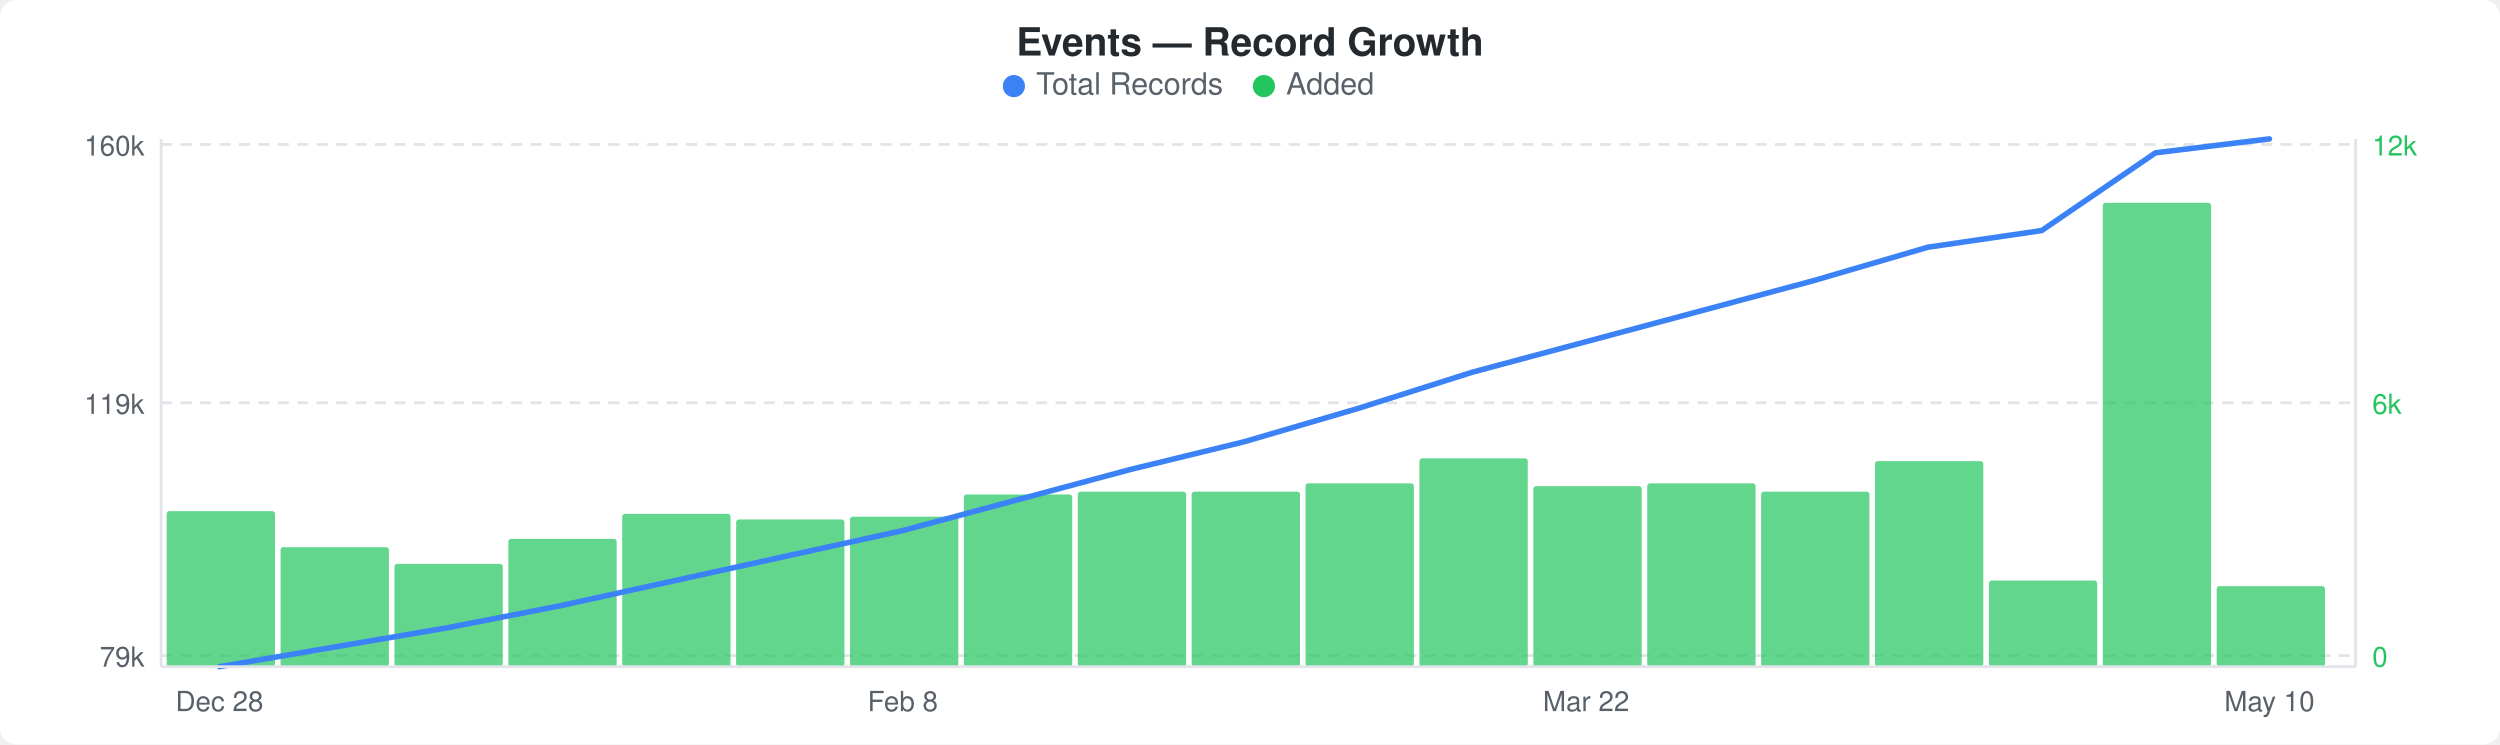
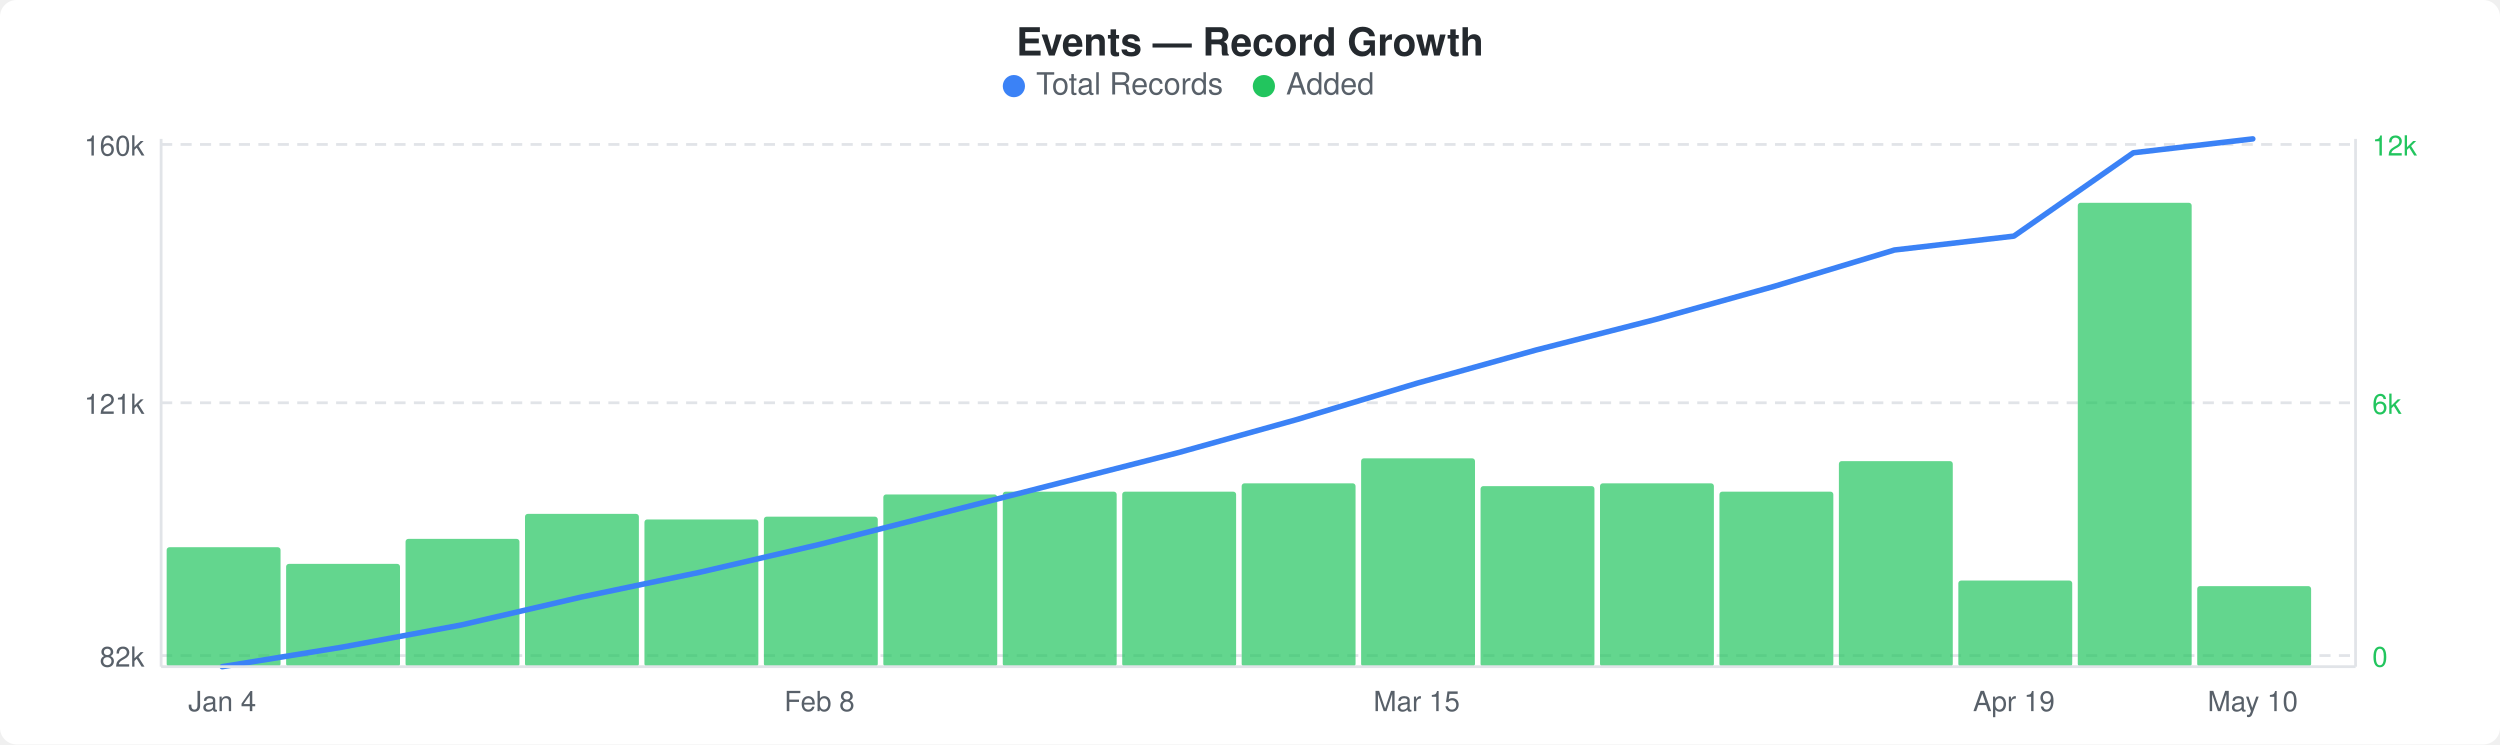
<svg xmlns="http://www.w3.org/2000/svg" width="900" height="268" viewBox="0 0 900 268">
  <rect width="900" height="268" fill="#ffffff" rx="6" ry="6" />
  <text x="450" y="20" text-anchor="middle" font-family="-apple-system, BlinkMacSystemFont, &quot;Segoe UI&quot;, Helvetica, Arial, sans-serif" font-size="14" font-weight="600" fill="#24292e">Events — Record Growth</text>
  <circle cx="365" cy="31" r="4" fill="#3b82f6" />
  <text x="373" y="34" font-family="-apple-system, BlinkMacSystemFont, &quot;Segoe UI&quot;, Helvetica, Arial, sans-serif" font-size="11" fill="#586069">Total Records</text>
  <circle cx="455" cy="31" r="4" fill="#22c55e" />
  <text x="463" y="34" font-family="-apple-system, BlinkMacSystemFont, &quot;Segoe UI&quot;, Helvetica, Arial, sans-serif" font-size="11" fill="#586069">Added</text>
  <line x1="58" y1="52" x2="848" y2="52" stroke="#e1e4e8" stroke-width="1" stroke-dasharray="4,3" />
  <line x1="58" y1="145" x2="848" y2="145" stroke="#e1e4e8" stroke-width="1" stroke-dasharray="4,3" />
  <line x1="58" y1="236" x2="848" y2="236" stroke="#e1e4e8" stroke-width="1" stroke-dasharray="4,3" />
-   <rect x="60" y="184" width="39" height="56" rx="1" fill="#22c55eb3" />
-   <rect x="101" y="197" width="39" height="43" rx="1" fill="#22c55eb3" />
-   <rect x="142" y="203" width="39" height="37" rx="1" fill="#22c55eb3" />
-   <rect x="183" y="194" width="39" height="46" rx="1" fill="#22c55eb3" />
-   <rect x="224" y="185" width="39" height="55" rx="1" fill="#22c55eb3" />
-   <rect x="265" y="187" width="39" height="53" rx="1" fill="#22c55eb3" />
-   <rect x="306" y="186" width="39" height="54" rx="1" fill="#22c55eb3" />
-   <rect x="347" y="178" width="39" height="62" rx="1" fill="#22c55eb3" />
-   <rect x="388" y="177" width="39" height="63" rx="1" fill="#22c55eb3" />
-   <rect x="429" y="177" width="39" height="63" rx="1" fill="#22c55eb3" />
-   <rect x="470" y="174" width="39" height="66" rx="1" fill="#22c55eb3" />
-   <rect x="511" y="165" width="39" height="75" rx="1" fill="#22c55eb3" />
-   <rect x="552" y="175" width="39" height="65" rx="1" fill="#22c55eb3" />
-   <rect x="593" y="174" width="39" height="66" rx="1" fill="#22c55eb3" />
-   <rect x="634" y="177" width="39" height="63" rx="1" fill="#22c55eb3" />
-   <rect x="675" y="166" width="39" height="74" rx="1" fill="#22c55eb3" />
-   <rect x="716" y="209" width="39" height="31" rx="1" fill="#22c55eb3" />
-   <rect x="757" y="73" width="39" height="167" rx="1" fill="#22c55eb3" />
-   <rect x="798" y="211" width="39" height="29" rx="1" fill="#22c55eb3" />
-   <polyline points="79,240 120,233 161,226 202,218 243,209 284,200 325,191 366,180 407,169 448,159 489,147 530,134 571,123 612,112 653,101 694,89 735,83 776,55 817,50" fill="none" stroke="#3b82f6" stroke-width="2" stroke-linejoin="round" stroke-linecap="round" />
+   <rect x="60" y="197" width="41" height="43" rx="1" fill="#22c55eb3" />
+   <rect x="103" y="203" width="41" height="37" rx="1" fill="#22c55eb3" />
+   <rect x="146" y="194" width="41" height="46" rx="1" fill="#22c55eb3" />
+   <rect x="189" y="185" width="41" height="55" rx="1" fill="#22c55eb3" />
+   <rect x="232" y="187" width="41" height="53" rx="1" fill="#22c55eb3" />
+   <rect x="275" y="186" width="41" height="54" rx="1" fill="#22c55eb3" />
+   <rect x="318" y="178" width="41" height="62" rx="1" fill="#22c55eb3" />
+   <rect x="361" y="177" width="41" height="63" rx="1" fill="#22c55eb3" />
+   <rect x="404" y="177" width="41" height="63" rx="1" fill="#22c55eb3" />
+   <rect x="447" y="174" width="41" height="66" rx="1" fill="#22c55eb3" />
+   <rect x="490" y="165" width="41" height="75" rx="1" fill="#22c55eb3" />
+   <rect x="533" y="175" width="41" height="65" rx="1" fill="#22c55eb3" />
+   <rect x="576" y="174" width="41" height="66" rx="1" fill="#22c55eb3" />
+   <rect x="619" y="177" width="41" height="63" rx="1" fill="#22c55eb3" />
+   <rect x="662" y="166" width="41" height="74" rx="1" fill="#22c55eb3" />
+   <rect x="705" y="209" width="41" height="31" rx="1" fill="#22c55eb3" />
+   <rect x="748" y="73" width="41" height="167" rx="1" fill="#22c55eb3" />
+   <rect x="791" y="211" width="41" height="29" rx="1" fill="#22c55eb3" />
+   <polyline points="80,240 123,233 166,225 209,215 252,206 295,196 338,185 381,174 424,163 467,151 510,138 553,126 596,115 639,103 682,90 725,85 768,55 811,50" fill="none" stroke="#3b82f6" stroke-width="2" stroke-linejoin="round" stroke-linecap="round" />
  <text x="52" y="56" text-anchor="end" font-family="-apple-system, BlinkMacSystemFont, &quot;Segoe UI&quot;, Helvetica, Arial, sans-serif" font-size="10" fill="#586069">160k</text>
-   <text x="52" y="149" text-anchor="end" font-family="-apple-system, BlinkMacSystemFont, &quot;Segoe UI&quot;, Helvetica, Arial, sans-serif" font-size="10" fill="#586069">119k</text>
-   <text x="52" y="240" text-anchor="end" font-family="-apple-system, BlinkMacSystemFont, &quot;Segoe UI&quot;, Helvetica, Arial, sans-serif" font-size="10" fill="#586069">79k</text>
+   <text x="52" y="149" text-anchor="end" font-family="-apple-system, BlinkMacSystemFont, &quot;Segoe UI&quot;, Helvetica, Arial, sans-serif" font-size="10" fill="#586069">121k</text>
+   <text x="52" y="240" text-anchor="end" font-family="-apple-system, BlinkMacSystemFont, &quot;Segoe UI&quot;, Helvetica, Arial, sans-serif" font-size="10" fill="#586069">82k</text>
  <text x="854" y="56" text-anchor="start" font-family="-apple-system, BlinkMacSystemFont, &quot;Segoe UI&quot;, Helvetica, Arial, sans-serif" font-size="10" fill="#22c55e">12k</text>
  <text x="854" y="149" text-anchor="start" font-family="-apple-system, BlinkMacSystemFont, &quot;Segoe UI&quot;, Helvetica, Arial, sans-serif" font-size="10" fill="#22c55e">6k</text>
  <text x="854" y="240" text-anchor="start" font-family="-apple-system, BlinkMacSystemFont, &quot;Segoe UI&quot;, Helvetica, Arial, sans-serif" font-size="10" fill="#22c55e">0</text>
  <line x1="58" y1="50" x2="58" y2="240" stroke="#e1e4e8" stroke-width="1" />
  <line x1="58" y1="240" x2="848" y2="240" stroke="#e1e4e8" stroke-width="1" />
  <line x1="848" y1="50" x2="848" y2="240" stroke="#e1e4e8" stroke-width="1" />
-   <text x="79" y="256" text-anchor="middle" font-family="-apple-system, BlinkMacSystemFont, &quot;Segoe UI&quot;, Helvetica, Arial, sans-serif" font-size="10" fill="#586069">Dec 28</text>
-   <text x="325" y="256" text-anchor="middle" font-family="-apple-system, BlinkMacSystemFont, &quot;Segoe UI&quot;, Helvetica, Arial, sans-serif" font-size="10" fill="#586069">Feb 8</text>
-   <text x="571" y="256" text-anchor="middle" font-family="-apple-system, BlinkMacSystemFont, &quot;Segoe UI&quot;, Helvetica, Arial, sans-serif" font-size="10" fill="#586069">Mar 22</text>
-   <text x="817" y="256" text-anchor="middle" font-family="-apple-system, BlinkMacSystemFont, &quot;Segoe UI&quot;, Helvetica, Arial, sans-serif" font-size="10" fill="#586069">May 10</text>
+   <text x="80" y="256" text-anchor="middle" font-family="-apple-system, BlinkMacSystemFont, &quot;Segoe UI&quot;, Helvetica, Arial, sans-serif" font-size="10" fill="#586069">Jan 4</text>
+   <text x="295" y="256" text-anchor="middle" font-family="-apple-system, BlinkMacSystemFont, &quot;Segoe UI&quot;, Helvetica, Arial, sans-serif" font-size="10" fill="#586069">Feb 8</text>
+   <text x="510" y="256" text-anchor="middle" font-family="-apple-system, BlinkMacSystemFont, &quot;Segoe UI&quot;, Helvetica, Arial, sans-serif" font-size="10" fill="#586069">Mar 15</text>
+   <text x="725" y="256" text-anchor="middle" font-family="-apple-system, BlinkMacSystemFont, &quot;Segoe UI&quot;, Helvetica, Arial, sans-serif" font-size="10" fill="#586069">Apr 19</text>
+   <text x="811" y="256" text-anchor="middle" font-family="-apple-system, BlinkMacSystemFont, &quot;Segoe UI&quot;, Helvetica, Arial, sans-serif" font-size="10" fill="#586069">May 10</text>
</svg>
